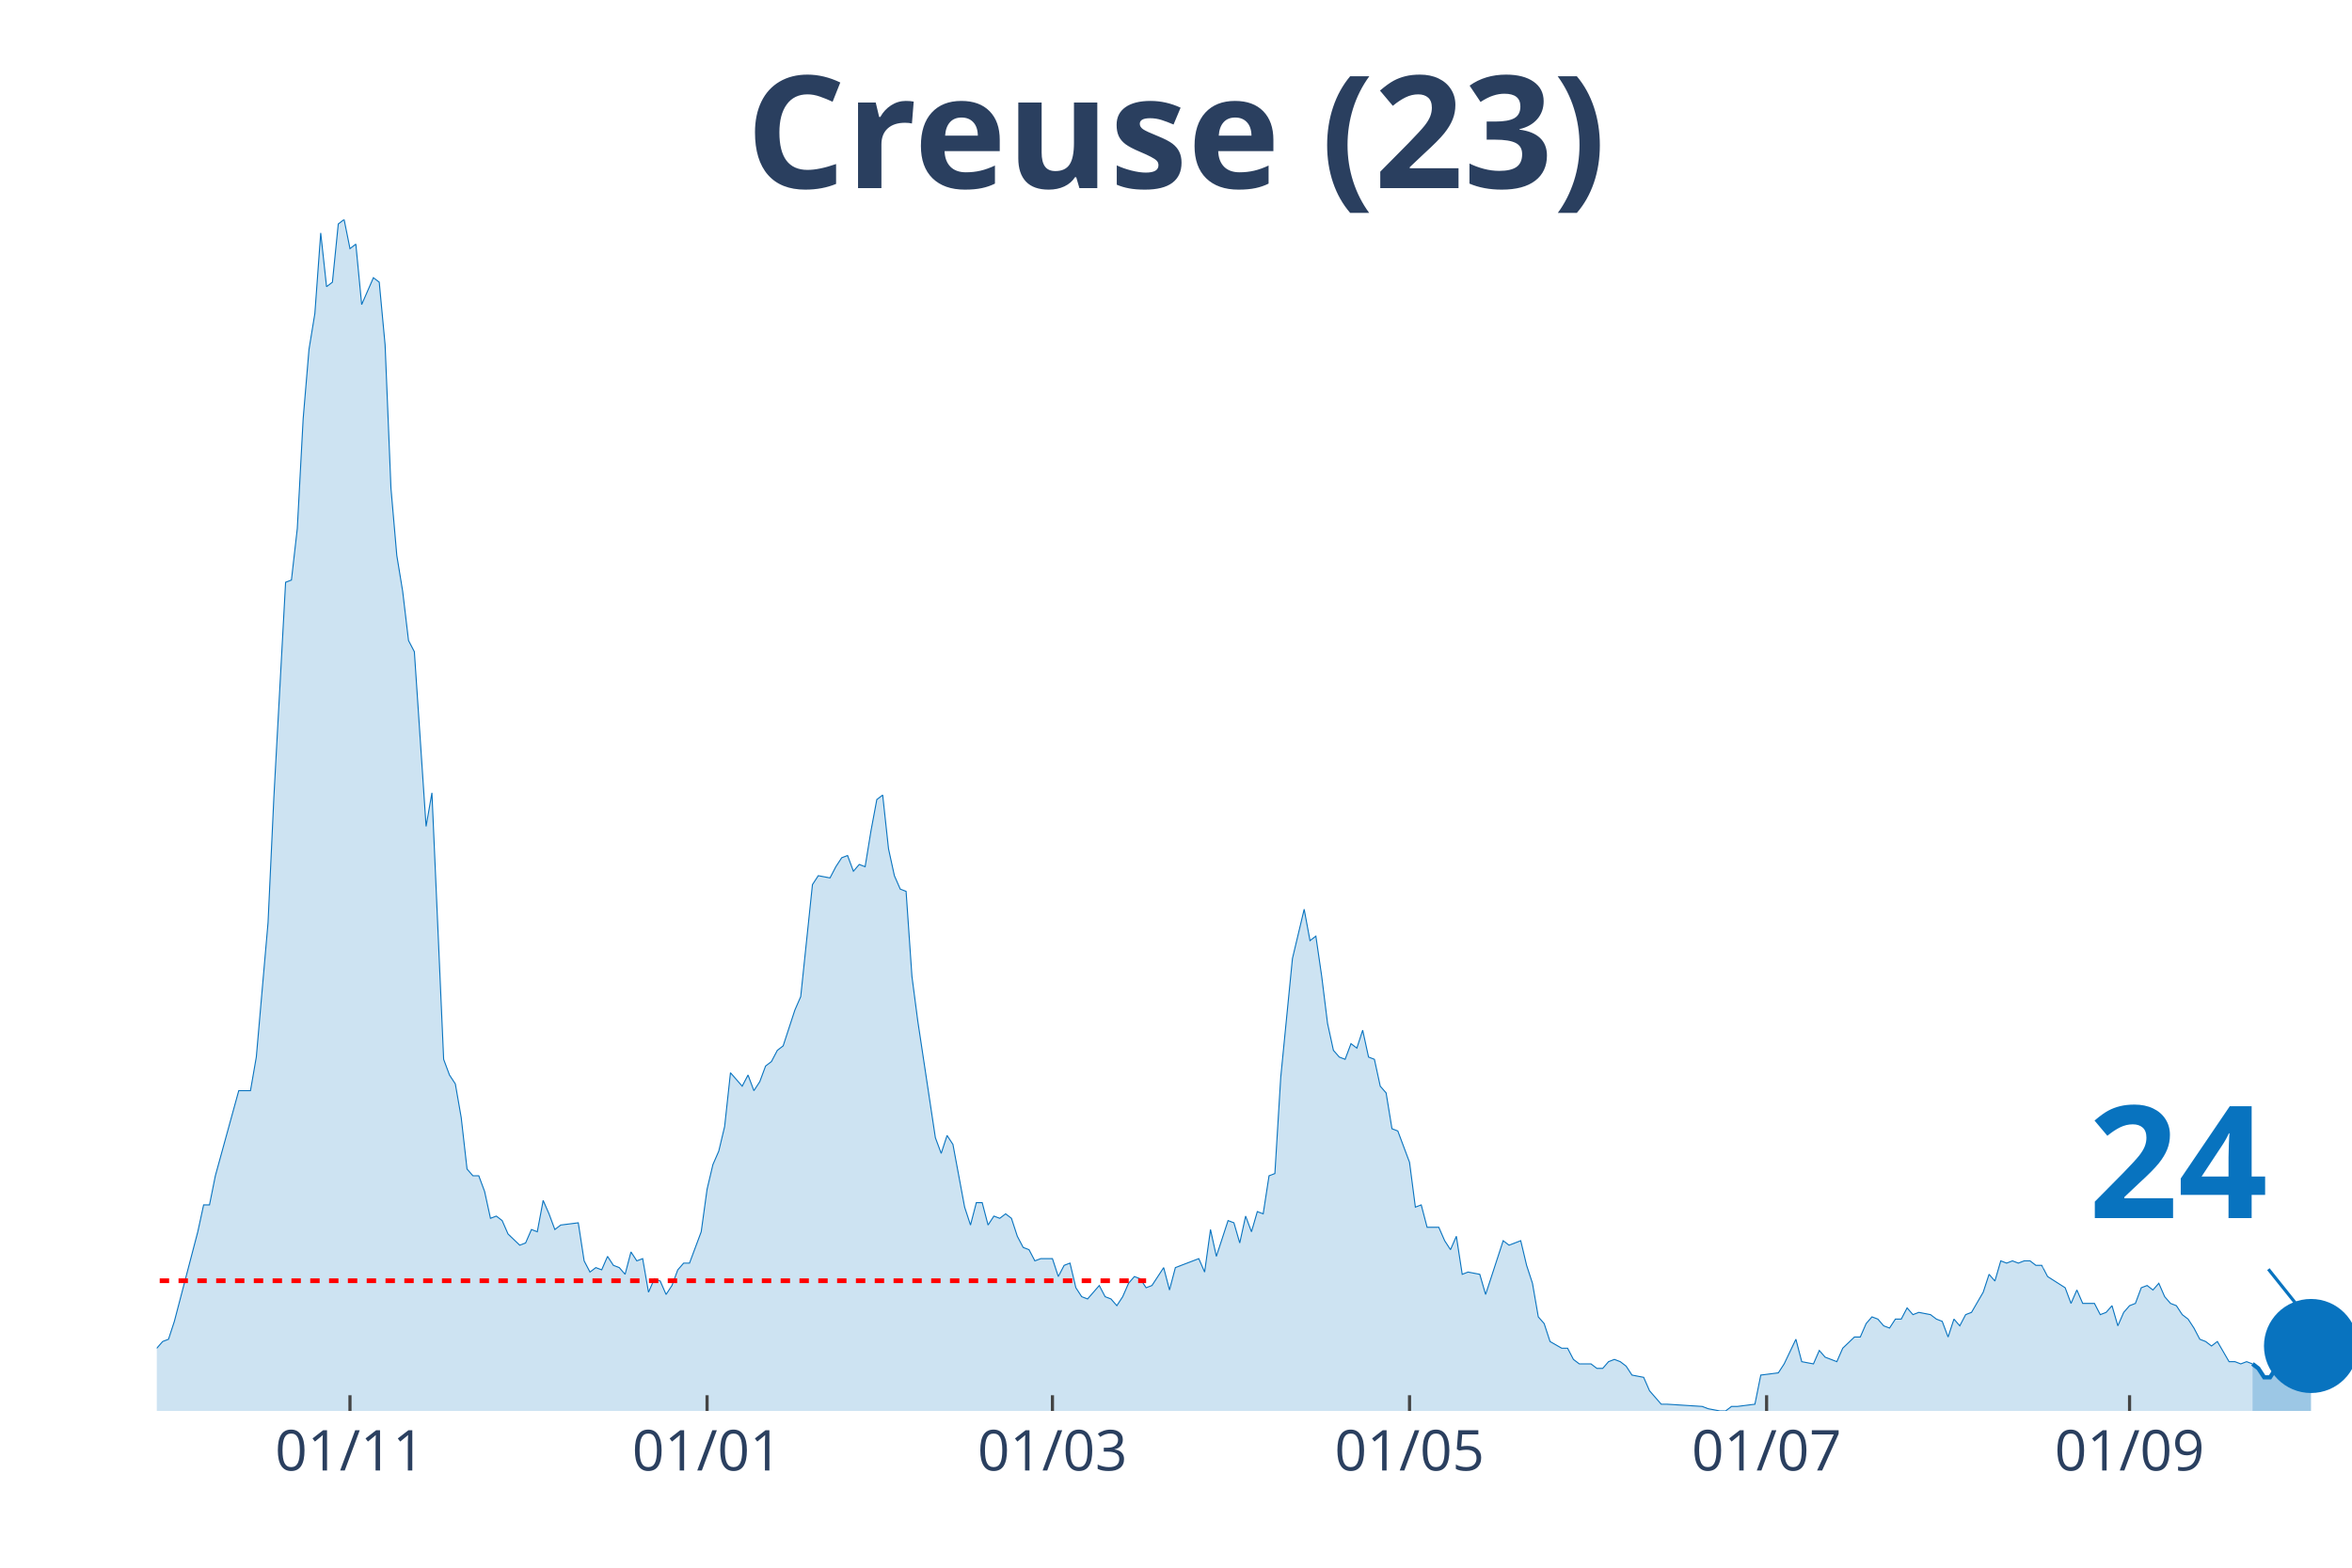
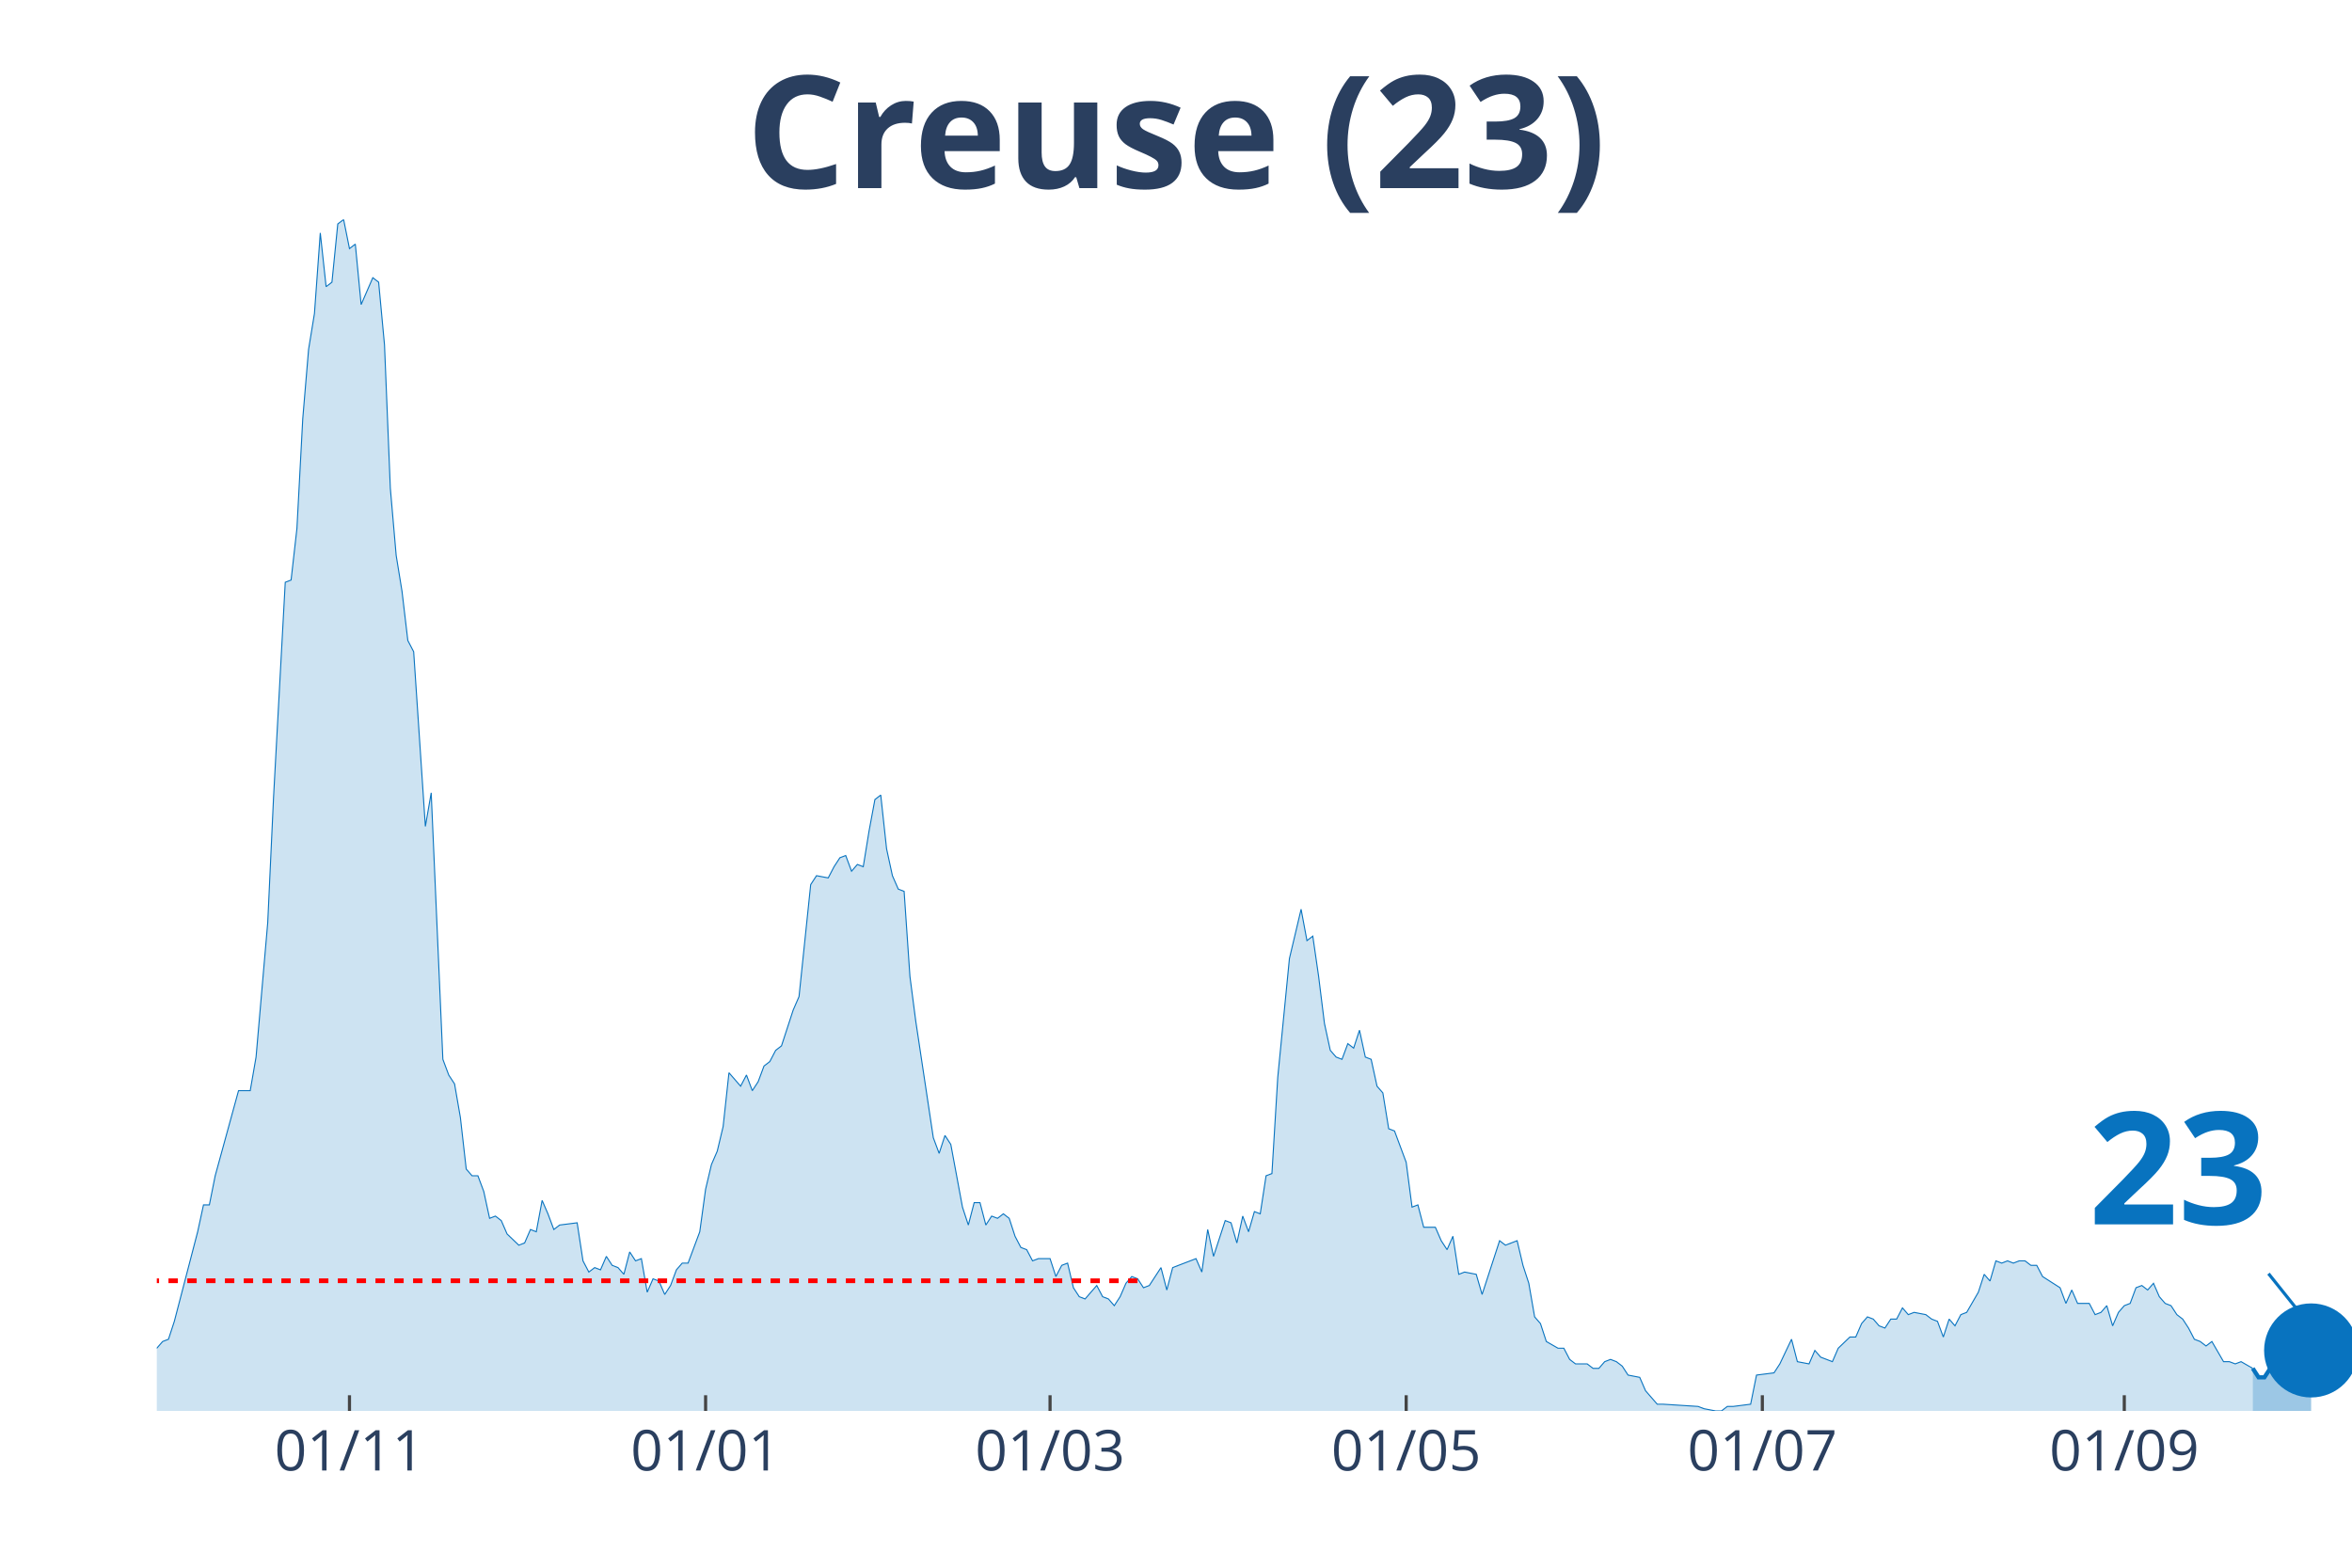
<svg xmlns="http://www.w3.org/2000/svg" class="main-svg" width="1125" height="750" style="" viewBox="0 0 750 500">
  <rect x="0" y="0" width="750" height="500" style="fill: rgb(0, 0, 0); fill-opacity: 0;" />
-   <defs id="defs-ed1ee3">
+   <defs id="defs-8357e6">
    <g class="clips">
-       <clipPath id="cliped1ee3xyplot" class="plotclip">
+       <clipPath id="clip8357e6xyplot" class="plotclip">
        <rect width="700" height="380" />
      </clipPath>
-       <clipPath class="axesclip" id="cliped1ee3x">
+       <clipPath class="axesclip" id="clip8357e6x">
        <rect x="50" y="0" width="700" height="500" />
      </clipPath>
-       <clipPath class="axesclip" id="cliped1ee3y">
+       <clipPath class="axesclip" id="clip8357e6y">
        <rect x="0" y="70" width="750" height="380" />
      </clipPath>
-       <clipPath class="axesclip" id="cliped1ee3xy">
+       <clipPath class="axesclip" id="clip8357e6xy">
        <rect x="50" y="70" width="700" height="380" />
      </clipPath>
    </g>
    <g class="gradients" />
  </defs>
  <g class="bglayer">
    <rect class="bg" x="50" y="70" width="700" height="380" style="fill: rgb(0, 0, 0); fill-opacity: 0; stroke-width: 0;" />
  </g>
  <g class="layer-below">
    <g class="imagelayer" />
    <g class="shapelayer" />
  </g>
  <g class="cartesianlayer">
    <g class="subplot xy">
      <g class="layer-subplot">
        <g class="shapelayer" />
        <g class="imagelayer" />
      </g>
      <g class="gridlayer">
        <g class="x">
-           <path class="xgrid crisp" transform="translate(111.6,0)" d="M0,70v380" style="stroke: rgb(255, 255, 255); stroke-opacity: 1; stroke-width: 1px;" />
-           <path class="xgrid crisp" transform="translate(225.47,0)" d="M0,70v380" style="stroke: rgb(255, 255, 255); stroke-opacity: 1; stroke-width: 1px;" />
-           <path class="xgrid crisp" transform="translate(335.6,0)" d="M0,70v380" style="stroke: rgb(255, 255, 255); stroke-opacity: 1; stroke-width: 1px;" />
-           <path class="xgrid crisp" transform="translate(449.47,0)" d="M0,70v380" style="stroke: rgb(255, 255, 255); stroke-opacity: 1; stroke-width: 1px;" />
-           <path class="xgrid crisp" transform="translate(563.33,0)" d="M0,70v380" style="stroke: rgb(255, 255, 255); stroke-opacity: 1; stroke-width: 1px;" />
-           <path class="xgrid crisp" transform="translate(679.07,0)" d="M0,70v380" style="stroke: rgb(255, 255, 255); stroke-opacity: 1; stroke-width: 1px;" />
+           <path class="xgrid crisp" transform="translate(111.44,0)" d="M0,70v380" style="stroke: rgb(255, 255, 255); stroke-opacity: 1; stroke-width: 1px;" />
+           <path class="xgrid crisp" transform="translate(225,0)" d="M0,70v380" style="stroke: rgb(255, 255, 255); stroke-opacity: 1; stroke-width: 1px;" />
+           <path class="xgrid crisp" transform="translate(334.84,0)" d="M0,70v380" style="stroke: rgb(255, 255, 255); stroke-opacity: 1; stroke-width: 1px;" />
+           <path class="xgrid crisp" transform="translate(448.4,0)" d="M0,70v380" style="stroke: rgb(255, 255, 255); stroke-opacity: 1; stroke-width: 1px;" />
+           <path class="xgrid crisp" transform="translate(561.97,0)" d="M0,70v380" style="stroke: rgb(255, 255, 255); stroke-opacity: 1; stroke-width: 1px;" />
+           <path class="xgrid crisp" transform="translate(677.39,0)" d="M0,70v380" style="stroke: rgb(255, 255, 255); stroke-opacity: 1; stroke-width: 1px;" />
        </g>
        <g class="y" />
      </g>
      <g class="zerolinelayer" />
      <path class="xlines-below" />
      <path class="ylines-below" />
      <g class="overlines-below" />
      <g class="xaxislayer-below" />
      <g class="yaxislayer-below" />
      <g class="overaxes-below" />
-       <g class="plot" transform="translate(50, 70)" clip-path="url('#cliped1ee3xyplot')">
+       <g class="plot" transform="translate(50, 70)" clip-path="url('#clip8357e6xyplot')">
        <g class="scatterlayer mlayer">
-           <g class="trace scatter traceef3d42" style="stroke-miterlimit: 2;">
+           <g class="trace scatter trace8ad4f0" style="stroke-miterlimit: 2;">
            <g class="fills">
              <g>
-                 <path class="js-fill" d="M668.27,380L-253.87,380L-253.87,376.43L-240.8,369.29L-238.93,369.29L-233.33,370L-231.47,370L-220.27,379.29L-218.4,378.57L-210.93,378.57L-209.07,378.57L-121.33,379.29L-119.47,377.14L-100.8,375.71L-98.93,375L-97.07,374.29L-95.2,367.86L-93.33,367.86L-91.47,362.14L-85.87,359.29L-84,358.57L-82.13,362.14L-80.27,362.14L-76.53,370L-74.67,370L-70.93,373.57L-69.07,373.57L-65.33,372.14L-63.47,372.14L-57.87,372.14L-56,375.71L-54.13,377.86L-52.27,374.29L-48.53,372.86L-46.67,368.57L-44.8,369.29L-42.93,367.86L-41.07,365.71L-39.2,367.86L-35.47,369.29L-33.6,372.86L-31.73,367.86L-29.87,368.57L-20.53,364.29L-18.67,367.86L-16.8,365.71L-14.93,368.57L-9.33,366.43L-7.47,363.57L-3.73,363.57L-1.87,360L0,360L1.87,357.86L3.73,357.14L5.6,351.43L13.07,322.86L14.93,314.29L16.8,314.29L18.67,305L26.13,277.86L28,277.86L29.87,277.86L31.73,267.14L35.47,224.29L37.33,184.29L41.07,115.71L42.93,115L44.8,98.57L46.67,63.57L48.53,41.43L50.4,30L52.27,4.29L54.13,21.43L56,20L57.87,1.43L59.73,0L61.6,9.29L63.47,7.86L65.33,27.14L69.07,18.57L70.93,20L72.8,40L74.67,85.71L76.53,107.14L78.4,118.57L80.27,134.29L82.13,137.86L85.87,193.57L87.73,182.86L91.47,267.86L93.33,272.86L95.2,275.71L97.07,286.43L98.93,302.86L100.8,305L102.67,305L104.53,310L106.4,318.57L108.27,317.86L110.13,319.29L112,323.57L115.73,327.14L117.6,326.43L119.47,322.14L121.33,322.86L123.2,312.86L125.07,317.14L126.93,322.14L128.8,320.71L134.4,320L136.27,332.14L138.13,335.71L140,334.29L141.87,335L143.73,330.71L145.6,333.57L147.47,334.29L149.33,336.43L151.2,329.29L153.07,332.14L154.93,331.43L156.8,342.14L158.67,337.86L160.53,338.57L162.4,342.86L164.27,340L166.13,335L168,332.86L169.87,332.86L173.6,322.86L175.47,309.29L177.33,301.43L179.2,297.14L181.07,289.29L182.93,272.14L186.67,276.43L188.53,272.86L190.4,277.86L192.27,275L194.13,270L196,268.57L197.87,265L199.73,263.57L203.47,252.14L205.33,247.86L209.07,212.14L210.93,209.29L214.67,210L216.53,206.43L218.4,203.57L220.27,202.86L222.13,207.86L224,205.71L225.87,206.43L227.73,195L229.6,185L231.47,183.57L233.33,200.71L235.2,209.29L237.07,213.57L238.93,214.29L240.8,241.43L242.67,255.71L248.27,292.86L250.13,297.86L252,292.14L253.87,295L257.6,315L259.47,320.71L261.33,313.57L263.2,313.57L265.07,320.71L266.93,317.86L268.8,318.57L270.67,317.14L272.53,318.57L274.4,324.29L276.27,327.86L278.13,328.57L280,332.14L281.87,331.43L285.6,331.43L287.47,337.14L289.33,333.57L291.2,332.86L293.07,340.71L294.93,343.57L296.8,344.29L298.67,342.14L300.53,340L302.4,343.57L304.27,344.29L306.13,346.43L308,343.57L309.87,339.29L311.73,337.14L313.6,337.86L315.47,340.71L317.33,340L321.07,334.29L322.93,341.43L324.8,334.29L326.67,333.57L332.27,331.43L334.13,335.71L336,322.14L337.87,330.71L341.6,319.29L343.47,320L345.33,326.43L347.2,317.86L349.07,322.86L350.93,316.43L352.8,317.14L354.67,305L356.53,304.29L358.4,273.57L362.13,235.71L364,227.86L365.87,220L367.73,230L369.6,228.57L371.47,241.43L373.33,256.43L375.2,265L377.07,267.14L378.93,267.86L380.8,262.86L382.67,264.29L384.53,258.57L386.4,267.14L388.27,267.86L390.13,276.43L392,278.57L393.87,290L395.73,290.71L397.6,295.71L399.47,300.71L401.33,315L403.2,314.29L405.07,321.43L408.8,321.43L410.67,325.71L412.53,328.57L414.4,324.29L416.27,336.43L418.13,335.71L421.87,336.43L423.73,342.86L429.33,325.71L431.2,327.14L434.93,325.71L436.8,333.57L438.67,339.29L440.53,350L442.4,352.14L444.27,357.86L448,360L449.87,360L451.73,363.57L453.6,365L457.33,365L459.2,366.43L461.07,366.43L462.93,364.29L464.8,363.57L466.67,364.29L468.53,365.71L470.4,368.57L474.13,369.29L476,373.57L479.73,377.86L481.6,377.86L492.8,378.57L494.67,379.29L498.4,380L500.27,380L502.13,378.57L504,378.57L509.6,377.86L511.47,368.57L517.07,367.86L518.93,365L522.67,357.14L524.53,364.29L528.27,365L530.13,360.71L532,362.86L533.87,363.57L535.73,364.29L537.6,360L541.33,356.43L543.2,356.43L545.07,352.14L546.93,350L548.8,350.71L550.67,352.86L552.53,353.57L554.4,350.71L556.27,350.71L558.13,347.14L560,349.29L561.87,348.57L565.6,349.29L567.47,350.71L569.33,351.43L571.2,356.43L573.07,350.71L574.93,352.86L576.8,349.29L578.67,348.57L582.4,342.14L584.27,336.43L586.13,338.57L588,332.14L589.87,332.86L591.73,332.14L593.6,332.86L595.47,332.14L597.33,332.14L599.2,333.57L601.07,333.57L602.93,337.14L608.53,340.71L610.4,345.71L612.27,341.43L614.13,345.71L617.87,345.71L619.73,349.29L621.6,348.57L623.47,346.43L625.33,352.86L627.2,348.57L629.07,346.43L630.93,345.71L632.8,340.71L634.67,340L636.53,341.43L638.4,339.29L640.27,343.57L642.13,345.71L644,346.43L645.87,349.29L647.73,350.71L649.6,353.57L651.47,357.14L653.33,357.86L655.2,359.29L657.07,357.86L660.8,364.29L662.67,364.29L664.53,365L666.4,364.29L668.27,365" style="fill: rgb(8, 115, 191); fill-opacity: 0.2; stroke-width: 0;" />
+                 <path class="js-fill" d="M668.35,380L-253.19,380L-253.19,376.43L-240.16,369.29L-238.3,369.29L-232.71,370L-230.85,370L-219.68,379.29L-217.82,378.57L-210.37,378.57L-208.51,378.57L-121.01,379.29L-119.15,377.14L-100.53,375.71L-98.67,375L-96.81,374.29L-94.95,367.86L-93.09,367.86L-91.22,362.14L-85.64,359.29L-83.78,358.57L-81.91,362.14L-80.05,362.14L-76.33,370L-74.47,370L-70.74,373.57L-68.88,373.57L-65.16,372.14L-63.3,372.14L-57.71,372.14L-55.85,375.71L-53.99,377.86L-52.13,374.29L-48.4,372.86L-46.54,368.57L-44.68,369.29L-42.82,367.86L-40.96,365.71L-39.1,367.86L-35.37,369.29L-33.51,372.86L-31.65,367.86L-29.79,368.57L-20.48,364.29L-18.62,367.86L-16.76,365.71L-14.89,368.57L-9.31,366.43L-7.45,363.57L-3.72,363.57L-1.86,360L0,360L1.86,357.86L3.72,357.14L5.59,351.43L13.03,322.86L14.89,314.29L16.76,314.29L18.62,305L26.06,277.86L27.93,277.86L29.79,277.86L31.65,267.14L35.37,224.29L37.23,184.29L40.96,115.71L42.82,115L44.68,98.57L46.54,63.57L48.4,41.43L50.27,30L52.13,4.29L53.99,21.43L55.85,20L57.71,1.43L59.57,0L61.44,9.29L63.3,7.86L65.16,27.14L68.88,18.57L70.74,20L72.61,40L74.47,85.71L76.33,107.14L78.19,118.57L80.05,134.29L81.91,137.86L85.64,193.57L87.5,182.86L91.22,267.86L93.09,272.86L94.95,275.71L96.81,286.43L98.67,302.86L100.53,305L102.39,305L104.26,310L106.12,318.57L107.98,317.86L109.84,319.29L111.7,323.57L115.43,327.14L117.29,326.43L119.15,322.14L121.01,322.86L122.87,312.86L124.73,317.14L126.6,322.14L128.46,320.71L134.04,320L135.9,332.14L137.77,335.71L139.63,334.29L141.49,335L143.35,330.71L145.21,333.57L147.07,334.29L148.94,336.43L150.8,329.29L152.66,332.14L154.52,331.43L156.38,342.14L158.24,337.86L160.11,338.57L161.97,342.86L163.83,340L165.69,335L167.55,332.86L169.41,332.86L173.14,322.86L175,309.29L176.86,301.43L178.72,297.14L180.59,289.29L182.45,272.14L186.17,276.43L188.03,272.86L189.89,277.86L191.76,275L193.62,270L195.48,268.57L197.34,265L199.2,263.57L202.93,252.14L204.79,247.86L208.51,212.14L210.37,209.29L214.1,210L215.96,206.43L217.82,203.57L219.68,202.86L221.54,207.86L223.4,205.71L225.27,206.43L227.13,195L228.99,185L230.85,183.57L232.71,200.71L234.57,209.29L236.44,213.57L238.3,214.29L240.16,241.43L242.02,255.71L247.61,292.86L249.47,297.86L251.33,292.14L253.19,295L256.91,315L258.78,320.71L260.64,313.57L262.5,313.57L264.36,320.71L266.22,317.86L268.09,318.57L269.95,317.14L271.81,318.57L273.67,324.29L275.53,327.86L277.39,328.57L279.26,332.14L281.12,331.43L284.84,331.43L286.7,337.14L288.56,333.57L290.43,332.86L292.29,340.71L294.15,343.57L296.01,344.29L297.87,342.14L299.73,340L301.6,343.57L303.46,344.29L305.32,346.43L307.18,343.57L309.04,339.29L310.9,337.14L312.77,337.86L314.63,340.71L316.49,340L320.21,334.29L322.07,341.43L323.94,334.29L325.8,333.57L331.38,331.43L333.24,335.71L335.11,322.14L336.97,330.71L340.69,319.29L342.55,320L344.41,326.43L346.28,317.86L348.14,322.86L350,316.43L351.86,317.14L353.72,305L355.59,304.29L357.45,273.57L361.17,235.71L363.03,227.86L364.89,220L366.76,230L368.62,228.57L370.48,241.43L372.34,256.43L374.2,265L376.06,267.14L377.93,267.86L379.79,262.86L381.65,264.29L383.51,258.57L385.37,267.14L387.23,267.86L389.1,276.43L390.96,278.57L392.82,290L394.68,290.71L396.54,295.71L398.4,300.71L400.27,315L402.13,314.29L403.99,321.43L407.71,321.43L409.57,325.71L411.44,328.57L413.3,324.29L415.16,336.43L417.02,335.71L420.74,336.43L422.61,342.86L428.19,325.71L430.05,327.14L433.78,325.71L435.64,333.57L437.5,339.29L439.36,350L441.22,352.14L443.09,357.86L446.81,360L448.67,360L450.53,363.57L452.39,365L456.12,365L457.98,366.43L459.84,366.43L461.7,364.29L463.56,363.57L465.43,364.29L467.29,365.71L469.15,368.57L472.87,369.29L474.73,373.57L478.46,377.86L480.32,377.86L491.49,378.57L493.35,379.29L497.07,380L498.94,380L500.8,378.57L502.66,378.57L508.24,377.86L510.11,368.57L515.69,367.86L517.55,365L521.28,357.14L523.14,364.29L526.86,365L528.72,360.71L530.59,362.86L532.45,363.57L534.31,364.29L536.17,360L539.89,356.43L541.76,356.43L543.62,352.14L545.48,350L547.34,350.71L549.2,352.86L551.06,353.57L552.93,350.71L554.79,350.71L556.65,347.14L558.51,349.29L560.37,348.57L564.1,349.29L565.96,350.71L567.82,351.43L569.68,356.43L571.54,350.71L573.4,352.86L575.27,349.29L577.13,348.57L580.85,342.14L582.71,336.43L584.57,338.57L586.44,332.14L588.3,332.86L590.16,332.14L592.02,332.86L593.88,332.14L595.74,332.14L597.61,333.57L599.47,333.57L601.33,337.14L606.91,340.71L608.78,345.71L610.64,341.43L612.5,345.71L616.22,345.71L618.09,349.29L619.95,348.57L621.81,346.43L623.67,352.86L625.53,348.57L627.39,346.43L629.26,345.71L631.12,340.71L632.98,340L634.84,341.43L636.7,339.29L638.56,343.57L640.43,345.71L642.29,346.43L644.15,349.29L646.01,350.71L647.87,353.57L649.73,357.14L651.6,357.86L653.46,359.29L655.32,357.86L659.04,364.29L660.9,364.29L662.77,365L664.63,364.29L668.35,366.43" style="fill: rgb(8, 115, 191); fill-opacity: 0.2; stroke-width: 0;" />
              </g>
            </g>
            <g class="errorbars" />
            <g class="lines">
-               <path class="js-line" d="M-253.87,376.43L-240.8,369.29L-238.93,369.29L-233.33,370L-231.47,370L-220.27,379.29L-218.4,378.57L-210.93,378.57L-209.07,378.57L-121.33,379.29L-119.47,377.14L-100.8,375.71L-98.93,375L-97.07,374.29L-95.2,367.86L-93.33,367.86L-91.47,362.14L-85.87,359.29L-84,358.57L-82.13,362.14L-80.27,362.14L-76.53,370L-74.67,370L-70.93,373.57L-69.07,373.57L-65.33,372.14L-63.47,372.14L-57.87,372.14L-56,375.71L-54.13,377.86L-52.27,374.29L-48.53,372.86L-46.67,368.57L-44.8,369.29L-42.93,367.86L-41.07,365.71L-39.2,367.86L-35.47,369.29L-33.6,372.86L-31.73,367.86L-29.87,368.57L-20.53,364.29L-18.67,367.86L-16.8,365.71L-14.93,368.57L-9.33,366.43L-7.47,363.57L-3.73,363.57L-1.87,360L0,360L1.87,357.86L3.73,357.14L5.6,351.43L13.07,322.86L14.93,314.29L16.8,314.29L18.67,305L26.13,277.86L28,277.86L29.87,277.86L31.73,267.14L35.47,224.29L37.33,184.29L41.07,115.71L42.93,115L44.8,98.57L46.67,63.57L48.53,41.43L50.4,30L52.27,4.29L54.13,21.43L56,20L57.87,1.43L59.73,0L61.6,9.29L63.47,7.86L65.33,27.14L69.07,18.57L70.93,20L72.8,40L74.67,85.71L76.53,107.14L78.4,118.57L80.27,134.29L82.13,137.86L85.87,193.57L87.73,182.86L91.47,267.86L93.33,272.86L95.2,275.71L97.07,286.43L98.93,302.86L100.8,305L102.67,305L104.53,310L106.4,318.57L108.27,317.86L110.13,319.29L112,323.57L115.73,327.14L117.6,326.43L119.47,322.14L121.33,322.86L123.2,312.86L125.07,317.14L126.93,322.14L128.8,320.71L134.4,320L136.27,332.14L138.13,335.71L140,334.29L141.87,335L143.73,330.71L145.6,333.57L147.47,334.29L149.33,336.43L151.2,329.29L153.07,332.14L154.93,331.43L156.8,342.14L158.67,337.86L160.53,338.57L162.4,342.86L164.27,340L166.13,335L168,332.86L169.87,332.86L173.6,322.86L175.47,309.29L177.33,301.43L179.2,297.14L181.07,289.29L182.93,272.14L186.67,276.43L188.53,272.86L190.4,277.86L192.27,275L194.13,270L196,268.57L197.87,265L199.73,263.57L203.47,252.14L205.33,247.86L209.07,212.14L210.93,209.29L214.67,210L216.53,206.43L218.4,203.57L220.27,202.86L222.13,207.86L224,205.71L225.87,206.43L227.73,195L229.6,185L231.47,183.57L233.33,200.71L235.2,209.29L237.07,213.57L238.93,214.29L240.8,241.43L242.67,255.71L248.27,292.86L250.13,297.86L252,292.14L253.87,295L257.6,315L259.47,320.71L261.33,313.57L263.2,313.57L265.07,320.71L266.93,317.86L268.8,318.57L270.67,317.14L272.53,318.57L274.4,324.29L276.27,327.86L278.13,328.57L280,332.14L281.87,331.43L285.6,331.43L287.47,337.14L289.33,333.57L291.2,332.86L293.07,340.71L294.93,343.57L296.8,344.29L298.67,342.14L300.53,340L302.4,343.57L304.27,344.29L306.13,346.43L308,343.57L309.87,339.29L311.73,337.14L313.6,337.86L315.47,340.71L317.33,340L321.07,334.29L322.93,341.43L324.8,334.29L326.67,333.57L332.27,331.43L334.13,335.71L336,322.14L337.87,330.71L341.6,319.29L343.47,320L345.33,326.43L347.2,317.86L349.07,322.86L350.93,316.43L352.8,317.14L354.67,305L356.53,304.29L358.4,273.57L362.13,235.71L364,227.86L365.87,220L367.73,230L369.6,228.57L371.47,241.43L373.33,256.43L375.2,265L377.07,267.14L378.93,267.86L380.8,262.86L382.67,264.29L384.53,258.57L386.4,267.14L388.27,267.86L390.13,276.43L392,278.57L393.87,290L395.73,290.71L397.6,295.71L399.47,300.71L401.33,315L403.2,314.29L405.07,321.43L408.8,321.43L410.67,325.71L412.53,328.57L414.4,324.29L416.27,336.43L418.13,335.71L421.87,336.43L423.73,342.86L429.33,325.71L431.2,327.14L434.93,325.71L436.8,333.57L438.67,339.29L440.53,350L442.4,352.14L444.27,357.86L448,360L449.87,360L451.73,363.57L453.6,365L457.33,365L459.2,366.43L461.07,366.43L462.93,364.29L464.8,363.57L466.67,364.29L468.53,365.71L470.4,368.57L474.13,369.29L476,373.57L479.73,377.86L481.6,377.86L492.8,378.57L494.67,379.29L498.4,380L500.27,380L502.13,378.57L504,378.57L509.6,377.86L511.47,368.57L517.07,367.86L518.93,365L522.67,357.14L524.53,364.29L528.27,365L530.13,360.71L532,362.86L533.87,363.57L535.73,364.29L537.6,360L541.33,356.43L543.2,356.43L545.07,352.14L546.93,350L548.8,350.71L550.67,352.86L552.53,353.57L554.4,350.71L556.27,350.71L558.13,347.14L560,349.29L561.87,348.57L565.6,349.29L567.47,350.71L569.33,351.43L571.2,356.43L573.07,350.71L574.93,352.86L576.8,349.29L578.67,348.57L582.4,342.14L584.27,336.43L586.13,338.57L588,332.14L589.87,332.86L591.73,332.14L593.6,332.86L595.47,332.14L597.33,332.14L599.2,333.57L601.07,333.57L602.93,337.14L608.53,340.71L610.4,345.71L612.27,341.43L614.13,345.71L617.87,345.71L619.73,349.29L621.6,348.57L623.47,346.43L625.33,352.86L627.2,348.57L629.07,346.43L630.93,345.71L632.8,340.71L634.67,340L636.53,341.43L638.4,339.29L640.27,343.57L642.13,345.71L644,346.43L645.87,349.29L647.73,350.71L649.6,353.57L651.47,357.14L653.33,357.86L655.2,359.29L657.07,357.86L660.8,364.29L662.67,364.29L664.53,365L666.4,364.29L668.27,365" style="vector-effect: non-scaling-stroke; fill: none; stroke: rgb(8, 115, 191); stroke-opacity: 1; stroke-width: 0.5px; opacity: 1;" />
+               <path class="js-line" d="M-253.19,376.43L-240.16,369.29L-238.3,369.29L-232.71,370L-230.85,370L-219.68,379.29L-217.82,378.57L-210.37,378.57L-208.51,378.57L-121.01,379.29L-119.15,377.14L-100.53,375.71L-98.67,375L-96.81,374.29L-94.95,367.86L-93.09,367.86L-91.22,362.14L-85.64,359.29L-83.78,358.57L-81.91,362.14L-80.05,362.14L-76.33,370L-74.47,370L-70.74,373.57L-68.88,373.57L-65.16,372.14L-63.3,372.14L-57.71,372.14L-55.85,375.71L-53.99,377.86L-52.13,374.29L-48.4,372.86L-46.54,368.57L-44.68,369.29L-42.82,367.86L-40.96,365.71L-39.1,367.86L-35.37,369.29L-33.51,372.86L-31.65,367.86L-29.79,368.57L-20.48,364.29L-18.62,367.86L-16.76,365.71L-14.89,368.57L-9.31,366.43L-7.45,363.57L-3.72,363.57L-1.86,360L0,360L1.86,357.86L3.72,357.14L5.59,351.43L13.03,322.86L14.89,314.29L16.76,314.29L18.62,305L26.06,277.86L27.93,277.86L29.79,277.86L31.65,267.14L35.37,224.29L37.23,184.29L40.96,115.71L42.82,115L44.68,98.57L46.54,63.57L48.4,41.43L50.27,30L52.13,4.29L53.99,21.43L55.85,20L57.71,1.43L59.57,0L61.44,9.29L63.3,7.86L65.16,27.14L68.88,18.57L70.74,20L72.61,40L74.47,85.71L76.33,107.14L78.19,118.57L80.05,134.29L81.91,137.86L85.64,193.57L87.5,182.86L91.22,267.86L93.09,272.86L94.95,275.71L96.81,286.43L98.67,302.86L100.53,305L102.39,305L104.26,310L106.12,318.57L107.98,317.86L109.84,319.29L111.7,323.57L115.43,327.14L117.29,326.43L119.15,322.14L121.01,322.86L122.87,312.86L124.73,317.14L126.6,322.14L128.46,320.71L134.04,320L135.9,332.14L137.77,335.71L139.63,334.29L141.49,335L143.35,330.71L145.21,333.57L147.07,334.29L148.94,336.43L150.8,329.29L152.66,332.14L154.52,331.43L156.38,342.14L158.24,337.86L160.11,338.57L161.97,342.86L163.83,340L165.69,335L167.55,332.86L169.41,332.86L173.14,322.86L175,309.29L176.86,301.43L178.72,297.14L180.59,289.29L182.45,272.14L186.17,276.43L188.03,272.86L189.89,277.86L191.76,275L193.62,270L195.48,268.57L197.34,265L199.2,263.57L202.93,252.14L204.79,247.86L208.51,212.14L210.37,209.29L214.1,210L215.96,206.43L217.82,203.57L219.68,202.86L221.54,207.86L223.4,205.71L225.27,206.43L227.13,195L228.99,185L230.85,183.57L232.71,200.71L234.57,209.29L236.44,213.57L238.3,214.29L240.16,241.43L242.02,255.71L247.61,292.86L249.47,297.86L251.33,292.14L253.19,295L256.91,315L258.78,320.71L260.64,313.57L262.5,313.57L264.36,320.71L266.22,317.86L268.09,318.57L269.95,317.14L271.81,318.57L273.67,324.29L275.53,327.86L277.39,328.57L279.26,332.14L281.12,331.43L284.84,331.43L286.7,337.14L288.56,333.57L290.43,332.86L292.29,340.71L294.15,343.57L296.01,344.29L297.87,342.14L299.73,340L301.6,343.57L303.46,344.29L305.32,346.43L307.18,343.57L309.04,339.29L310.9,337.14L312.77,337.86L314.63,340.71L316.49,340L320.21,334.29L322.07,341.43L323.94,334.29L325.8,333.57L331.38,331.43L333.24,335.71L335.11,322.14L336.97,330.71L340.69,319.29L342.55,320L344.41,326.43L346.28,317.86L348.14,322.86L350,316.43L351.86,317.14L353.72,305L355.59,304.29L357.45,273.57L361.17,235.71L363.03,227.86L364.89,220L366.76,230L368.62,228.57L370.48,241.43L372.34,256.43L374.2,265L376.06,267.14L377.93,267.86L379.79,262.86L381.65,264.29L383.51,258.57L385.37,267.14L387.23,267.86L389.1,276.43L390.96,278.57L392.82,290L394.68,290.71L396.54,295.71L398.4,300.71L400.27,315L402.13,314.29L403.99,321.43L407.71,321.43L409.57,325.71L411.44,328.57L413.3,324.29L415.16,336.43L417.02,335.71L420.74,336.43L422.61,342.86L428.19,325.71L430.05,327.14L433.78,325.71L435.64,333.57L437.5,339.29L439.36,350L441.22,352.14L443.09,357.86L446.81,360L448.67,360L450.53,363.57L452.39,365L456.12,365L457.98,366.43L459.84,366.43L461.7,364.29L463.56,363.57L465.43,364.29L467.29,365.71L469.15,368.57L472.87,369.29L474.73,373.57L478.46,377.86L480.32,377.86L491.49,378.57L493.35,379.29L497.07,380L498.94,380L500.8,378.57L502.66,378.57L508.24,377.86L510.11,368.57L515.69,367.86L517.55,365L521.28,357.14L523.14,364.29L526.86,365L528.72,360.71L530.59,362.86L532.45,363.57L534.31,364.29L536.17,360L539.89,356.43L541.76,356.43L543.62,352.14L545.48,350L547.34,350.71L549.2,352.86L551.06,353.57L552.93,350.71L554.79,350.71L556.65,347.14L558.51,349.29L560.37,348.57L564.1,349.29L565.96,350.71L567.82,351.43L569.68,356.43L571.54,350.71L573.4,352.86L575.27,349.29L577.13,348.57L580.85,342.14L582.71,336.43L584.57,338.57L586.44,332.14L588.3,332.86L590.16,332.14L592.02,332.86L593.88,332.14L595.74,332.14L597.61,333.57L599.47,333.57L601.33,337.14L606.91,340.71L608.78,345.71L610.64,341.43L612.5,345.71L616.22,345.71L618.09,349.29L619.95,348.57L621.81,346.43L623.67,352.86L625.53,348.57L627.39,346.43L629.26,345.71L631.12,340.71L632.98,340L634.84,341.43L636.7,339.29L638.56,343.57L640.43,345.71L642.29,346.43L644.15,349.29L646.01,350.71L647.87,353.57L649.73,357.14L651.6,357.86L653.46,359.29L655.32,357.86L659.04,364.29L660.9,364.29L662.77,365L664.63,364.29L668.35,366.43" style="vector-effect: non-scaling-stroke; fill: none; stroke: rgb(8, 115, 191); stroke-opacity: 1; stroke-width: 0.5px; opacity: 1;" />
            </g>
            <g class="points" />
            <g class="text" />
          </g>
-           <g class="trace scatter trace17793c" style="stroke-miterlimit: 2;">
+           <g class="trace scatter trace734c1f" style="stroke-miterlimit: 2;">
            <g class="fills">
              <g>
-                 <path class="js-fill" d="M686.93,380L668.27,380L668.27,365L670.13,366.43L672,369.29L673.87,369.29L675.73,366.43L677.6,365L679.47,368.57L681.33,370L683.2,370L685.07,366.43L686.93,359.29" style="fill: rgb(8, 115, 191); fill-opacity: 0.4; stroke-width: 0;" />
+                 <path class="js-fill" d="M686.97,380L668.35,380L668.35,366.43L670.21,369.29L672.07,369.29L673.94,366.43L675.8,365L677.66,368.57L679.52,370L681.38,370L683.24,366.43L685.11,359.29L686.97,360.71" style="fill: rgb(8, 115, 191); fill-opacity: 0.4; stroke-width: 0;" />
              </g>
            </g>
            <g class="errorbars" />
            <g class="lines">
-               <path class="js-line" d="M668.27,365L670.13,366.43L672,369.29L673.87,369.29L675.73,366.43L677.6,365L679.47,368.57L681.33,370L683.2,370L685.07,366.43L686.93,359.29" style="vector-effect: non-scaling-stroke; fill: none; stroke: rgb(8, 115, 191); stroke-opacity: 1; stroke-width: 2px; opacity: 1;" />
+               <path class="js-line" d="M668.35,366.43L670.21,369.29L672.07,369.29L673.94,366.43L675.8,365L677.66,368.57L679.52,370L681.38,370L683.24,366.43L685.11,359.29L686.97,360.71" style="vector-effect: non-scaling-stroke; fill: none; stroke: rgb(8, 115, 191); stroke-opacity: 1; stroke-width: 2px; opacity: 1;" />
            </g>
            <g class="points" />
            <g class="text" />
          </g>
-           <g class="trace scatter tracef6e150" style="stroke-miterlimit: 2; opacity: 1;">
+           <g class="trace scatter trace218342" style="stroke-miterlimit: 2; opacity: 1;">
            <g class="fills" />
            <g class="errorbars" />
            <g class="lines" />
            <g class="points">
-               <path class="point" transform="translate(686.93,359.29)" d="M15,0A15,15 0 1,1 0,-15A15,15 0 0,1 15,0Z" style="opacity: 1; stroke-width: 0px; fill: rgb(8, 115, 191); fill-opacity: 1;" />
+               <path class="point" transform="translate(686.97,360.71)" d="M15,0A15,15 0 1,1 0,-15A15,15 0 0,1 15,0Z" style="opacity: 1; stroke-width: 0px; fill: rgb(8, 115, 191); fill-opacity: 1;" />
            </g>
            <g class="text" />
          </g>
        </g>
      </g>
      <g class="overplot" />
      <path class="xlines-above crisp" style="fill: none; stroke-width: 1px; stroke: rgb(0, 0, 0); stroke-opacity: 0;" d="" />
      <path class="ylines-above crisp" style="fill: none;" d="M0,0" />
      <g class="overlines-above" />
      <g class="xaxislayer-above">
-         <path class="xtick ticks crisp" d="M0,450v-5" transform="translate(111.6,0)" style="stroke: rgb(68, 68, 68); stroke-opacity: 1; stroke-width: 1px;" />
-         <path class="xtick ticks crisp" d="M0,450v-5" transform="translate(225.47,0)" style="stroke: rgb(68, 68, 68); stroke-opacity: 1; stroke-width: 1px;" />
-         <path class="xtick ticks crisp" d="M0,450v-5" transform="translate(335.6,0)" style="stroke: rgb(68, 68, 68); stroke-opacity: 1; stroke-width: 1px;" />
-         <path class="xtick ticks crisp" d="M0,450v-5" transform="translate(449.47,0)" style="stroke: rgb(68, 68, 68); stroke-opacity: 1; stroke-width: 1px;" />
-         <path class="xtick ticks crisp" d="M0,450v-5" transform="translate(563.33,0)" style="stroke: rgb(68, 68, 68); stroke-opacity: 1; stroke-width: 1px;" />
-         <path class="xtick ticks crisp" d="M0,450v-5" transform="translate(679.07,0)" style="stroke: rgb(68, 68, 68); stroke-opacity: 1; stroke-width: 1px;" />
+         <path class="xtick ticks crisp" d="M0,450v-5" transform="translate(111.44,0)" style="stroke: rgb(68, 68, 68); stroke-opacity: 1; stroke-width: 1px;" />
+         <path class="xtick ticks crisp" d="M0,450v-5" transform="translate(225,0)" style="stroke: rgb(68, 68, 68); stroke-opacity: 1; stroke-width: 1px;" />
+         <path class="xtick ticks crisp" d="M0,450v-5" transform="translate(334.84,0)" style="stroke: rgb(68, 68, 68); stroke-opacity: 1; stroke-width: 1px;" />
+         <path class="xtick ticks crisp" d="M0,450v-5" transform="translate(448.4,0)" style="stroke: rgb(68, 68, 68); stroke-opacity: 1; stroke-width: 1px;" />
+         <path class="xtick ticks crisp" d="M0,450v-5" transform="translate(561.97,0)" style="stroke: rgb(68, 68, 68); stroke-opacity: 1; stroke-width: 1px;" />
+         <path class="xtick ticks crisp" d="M0,450v-5" transform="translate(677.39,0)" style="stroke: rgb(68, 68, 68); stroke-opacity: 1; stroke-width: 1px;" />
        <g class="xtick">
-           <text text-anchor="middle" x="0" y="469" transform="translate(111.6,0)" style="font-family: 'Open Sans', verdana, arial, sans-serif; font-size: 18px; fill: rgb(42, 63, 95); fill-opacity: 1; white-space: pre;">01/11</text>
+           <text text-anchor="middle" x="0" y="469" transform="translate(111.44,0)" style="font-family: 'Open Sans', verdana, arial, sans-serif; font-size: 18px; fill: rgb(42, 63, 95); fill-opacity: 1; white-space: pre;">01/11</text>
        </g>
        <g class="xtick">
-           <text text-anchor="middle" x="0" y="469" transform="translate(225.47,0)" style="font-family: 'Open Sans', verdana, arial, sans-serif; font-size: 18px; fill: rgb(42, 63, 95); fill-opacity: 1; white-space: pre;">01/01</text>
+           <text text-anchor="middle" x="0" y="469" transform="translate(225,0)" style="font-family: 'Open Sans', verdana, arial, sans-serif; font-size: 18px; fill: rgb(42, 63, 95); fill-opacity: 1; white-space: pre;">01/01</text>
        </g>
        <g class="xtick">
-           <text text-anchor="middle" x="0" y="469" transform="translate(335.6,0)" style="font-family: 'Open Sans', verdana, arial, sans-serif; font-size: 18px; fill: rgb(42, 63, 95); fill-opacity: 1; white-space: pre;">01/03</text>
+           <text text-anchor="middle" x="0" y="469" transform="translate(334.84,0)" style="font-family: 'Open Sans', verdana, arial, sans-serif; font-size: 18px; fill: rgb(42, 63, 95); fill-opacity: 1; white-space: pre;">01/03</text>
        </g>
        <g class="xtick">
-           <text text-anchor="middle" x="0" y="469" transform="translate(449.47,0)" style="font-family: 'Open Sans', verdana, arial, sans-serif; font-size: 18px; fill: rgb(42, 63, 95); fill-opacity: 1; white-space: pre;">01/05</text>
+           <text text-anchor="middle" x="0" y="469" transform="translate(448.4,0)" style="font-family: 'Open Sans', verdana, arial, sans-serif; font-size: 18px; fill: rgb(42, 63, 95); fill-opacity: 1; white-space: pre;">01/05</text>
        </g>
        <g class="xtick">
-           <text text-anchor="middle" x="0" y="469" transform="translate(563.33,0)" style="font-family: 'Open Sans', verdana, arial, sans-serif; font-size: 18px; fill: rgb(42, 63, 95); fill-opacity: 1; white-space: pre;">01/07</text>
+           <text text-anchor="middle" x="0" y="469" transform="translate(561.97,0)" style="font-family: 'Open Sans', verdana, arial, sans-serif; font-size: 18px; fill: rgb(42, 63, 95); fill-opacity: 1; white-space: pre;">01/07</text>
        </g>
        <g class="xtick">
-           <text text-anchor="middle" x="0" y="469" transform="translate(679.07,0)" style="font-family: 'Open Sans', verdana, arial, sans-serif; font-size: 18px; fill: rgb(42, 63, 95); fill-opacity: 1; white-space: pre;">01/09</text>
+           <text text-anchor="middle" x="0" y="469" transform="translate(677.39,0)" style="font-family: 'Open Sans', verdana, arial, sans-serif; font-size: 18px; fill: rgb(42, 63, 95); fill-opacity: 1; white-space: pre;">01/09</text>
        </g>
      </g>
      <g class="yaxislayer-above" />
      <g class="overaxes-above" />
    </g>
  </g>
  <g class="polarlayer" />
  <g class="ternarylayer" />
  <g class="geolayer" />
  <g class="funnelarealayer" />
  <g class="pielayer" />
  <g class="treemaplayer" />
  <g class="sunburstlayer" />
  <g class="glimages" />
-   <defs id="topdefs-ed1ee3">
+   <defs id="topdefs-8357e6">
    <g class="clips" />
  </defs>
  <g class="layer-above">
    <g class="imagelayer" />
    <g class="shapelayer">
-       <path data-index="0" fill-rule="evenodd" d="M-999.07,408.48L365.47,408.48" clip-path="url('#cliped1ee3xy')" style="opacity: 1; stroke: rgb(255, 0, 0); stroke-opacity: 1; fill: rgb(0, 0, 0); fill-opacity: 0; stroke-dasharray: 3px, 3px; stroke-width: 1.5px;" />
+       <path data-index="0" fill-rule="evenodd" d="M-996.28,408.48L364.63,408.48" clip-path="url('#clip8357e6xy')" style="opacity: 1; stroke: rgb(255, 0, 0); stroke-opacity: 1; fill: rgb(0, 0, 0); fill-opacity: 0; stroke-dasharray: 3px, 3px; stroke-width: 1.5px;" />
    </g>
  </g>
  <g class="infolayer">
    <g class="g-gtitle">
      <text class="gtitle" x="375" y="25" text-anchor="middle" dy="0.7em" style="font-family: 'Open Sans', verdana, arial, sans-serif; font-size: 50px; fill: rgb(42, 63, 95); opacity: 1; font-weight: normal; white-space: pre;">
        <tspan style="font-weight:bold">Creuse (23)</tspan>
      </text>
    </g>
    <g class="g-xtitle" />
    <g class="annotation" data-index="0" style="opacity: 1;">
-       <g class="annotation-text-g" transform="rotate(0,694.93,369.29)">
-         <g class="cursor-pointer" transform="translate(651, 333)">
+       <g class="annotation-text-g" transform="rotate(0,694.97,370.71)">
+         <g class="cursor-pointer" transform="translate(651, 335)">
          <rect class="bg" x="0.5" y="0.5" width="86" height="71" style="stroke-width: 1px; stroke: rgb(0, 0, 0); stroke-opacity: 0; fill: rgb(255, 255, 255); fill-opacity: 0.6;" />
          <text class="annotation-text" text-anchor="middle" x="43.531" y="55.5" style="font-family: 'Open Sans', verdana, arial, sans-serif; font-size: 50px; fill: rgb(8, 115, 191); fill-opacity: 1; white-space: pre;">
-             <tspan style="font-weight:bold">24 </tspan>
+             <tspan style="font-weight:bold">23 </tspan>
          </text>
        </g>
      </g>
      <g class="annotation-arrow-g" style="opacity: 1;">
-         <path d="M723.33,404.79L734.93,419.29" style="stroke-width: 1px; stroke: rgb(8, 115, 191); stroke-opacity: 1; stroke-dasharray: 0px, 0px, 18.569px, 18.569px;" />
+         <path d="M723.37,406.21L734.97,420.71" style="stroke-width: 1px; stroke: rgb(8, 115, 191); stroke-opacity: 1; stroke-dasharray: 0px, 0px, 18.569px, 18.569px;" />
      </g>
    </g>
  </g>
</svg>
